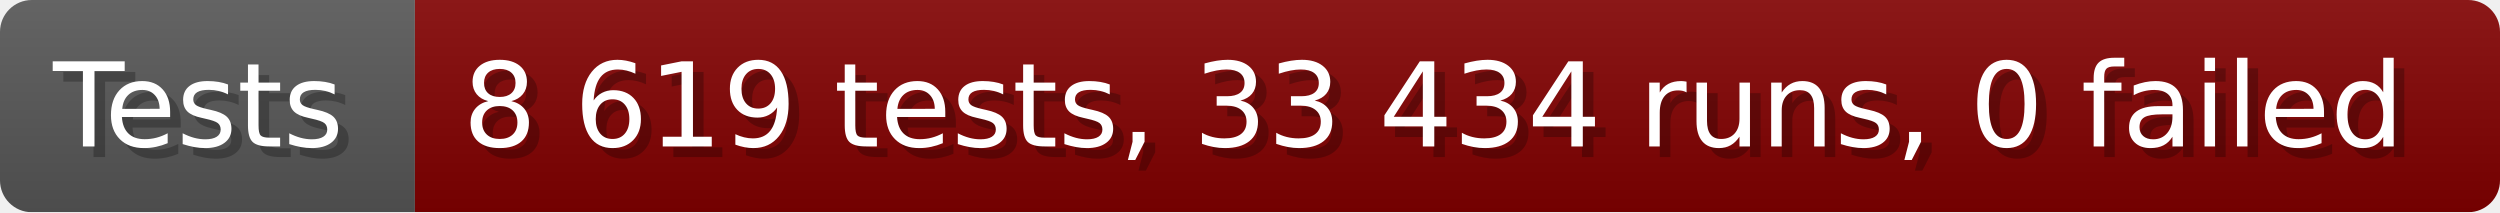
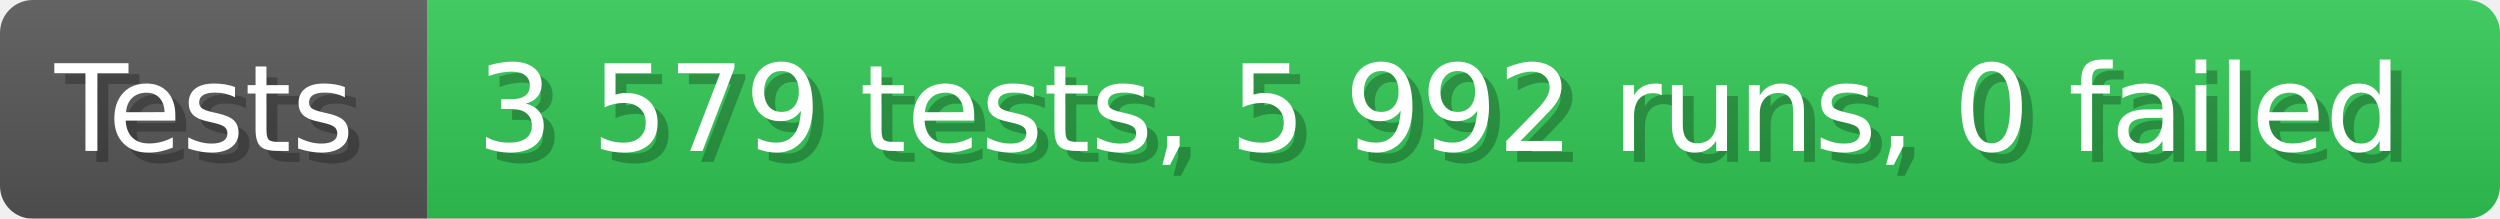
- <svg xmlns="http://www.w3.org/2000/svg" width="235.6" height="20" viewBox="0 0 2356 200" role="img" aria-label="Tests: 8 619 tests, 33 434 runs, 0 failed">
+ <svg xmlns="http://www.w3.org/2000/svg" width="228.6" height="20" viewBox="0 0 2286 200" role="img" aria-label="Tests: 3 579 tests, 5 992 runs, 0 failed">
  <linearGradient id="a" x2="0" y2="100%">
    <stop offset="0" stop-opacity=".1" stop-color="#EEE" />
    <stop offset="1" stop-opacity=".1" />
  </linearGradient>
  <mask id="m">
-     <rect width="2356" height="200" rx="30" fill="#FFF" />
+     <rect width="2286" height="200" rx="30" fill="#FFF" />
  </mask>
  <g mask="url(#m)">
    <rect width="391" height="200" fill="#555" />
-     <rect width="1965" height="200" fill="#800000" x="391" />
-     <rect width="2356" height="200" fill="url(#a)" />
+     <rect width="1895" height="200" fill="#31c653" x="391" />
+     <rect width="2286" height="200" fill="url(#a)" />
  </g>
  <g aria-hidden="true" fill="#fff" text-anchor="start" font-family="Verdana,DejaVu Sans,sans-serif" font-size="110">
    <text x="60" y="148" textLength="291" fill="#000" opacity="0.25">Tests</text>
    <text x="50" y="138" textLength="291">Tests</text>
-     <text x="446" y="148" textLength="1865" fill="#000" opacity="0.25">8 619 tests, 33 434 runs, 0 failed</text>
-     <text x="436" y="138" textLength="1865">8 619 tests, 33 434 runs, 0 failed</text>
+     <text x="446" y="148" textLength="1795" fill="#000" opacity="0.25">3 579 tests, 5 992 runs, 0 failed</text>
+     <text x="436" y="138" textLength="1795">3 579 tests, 5 992 runs, 0 failed</text>
  </g>
</svg>
